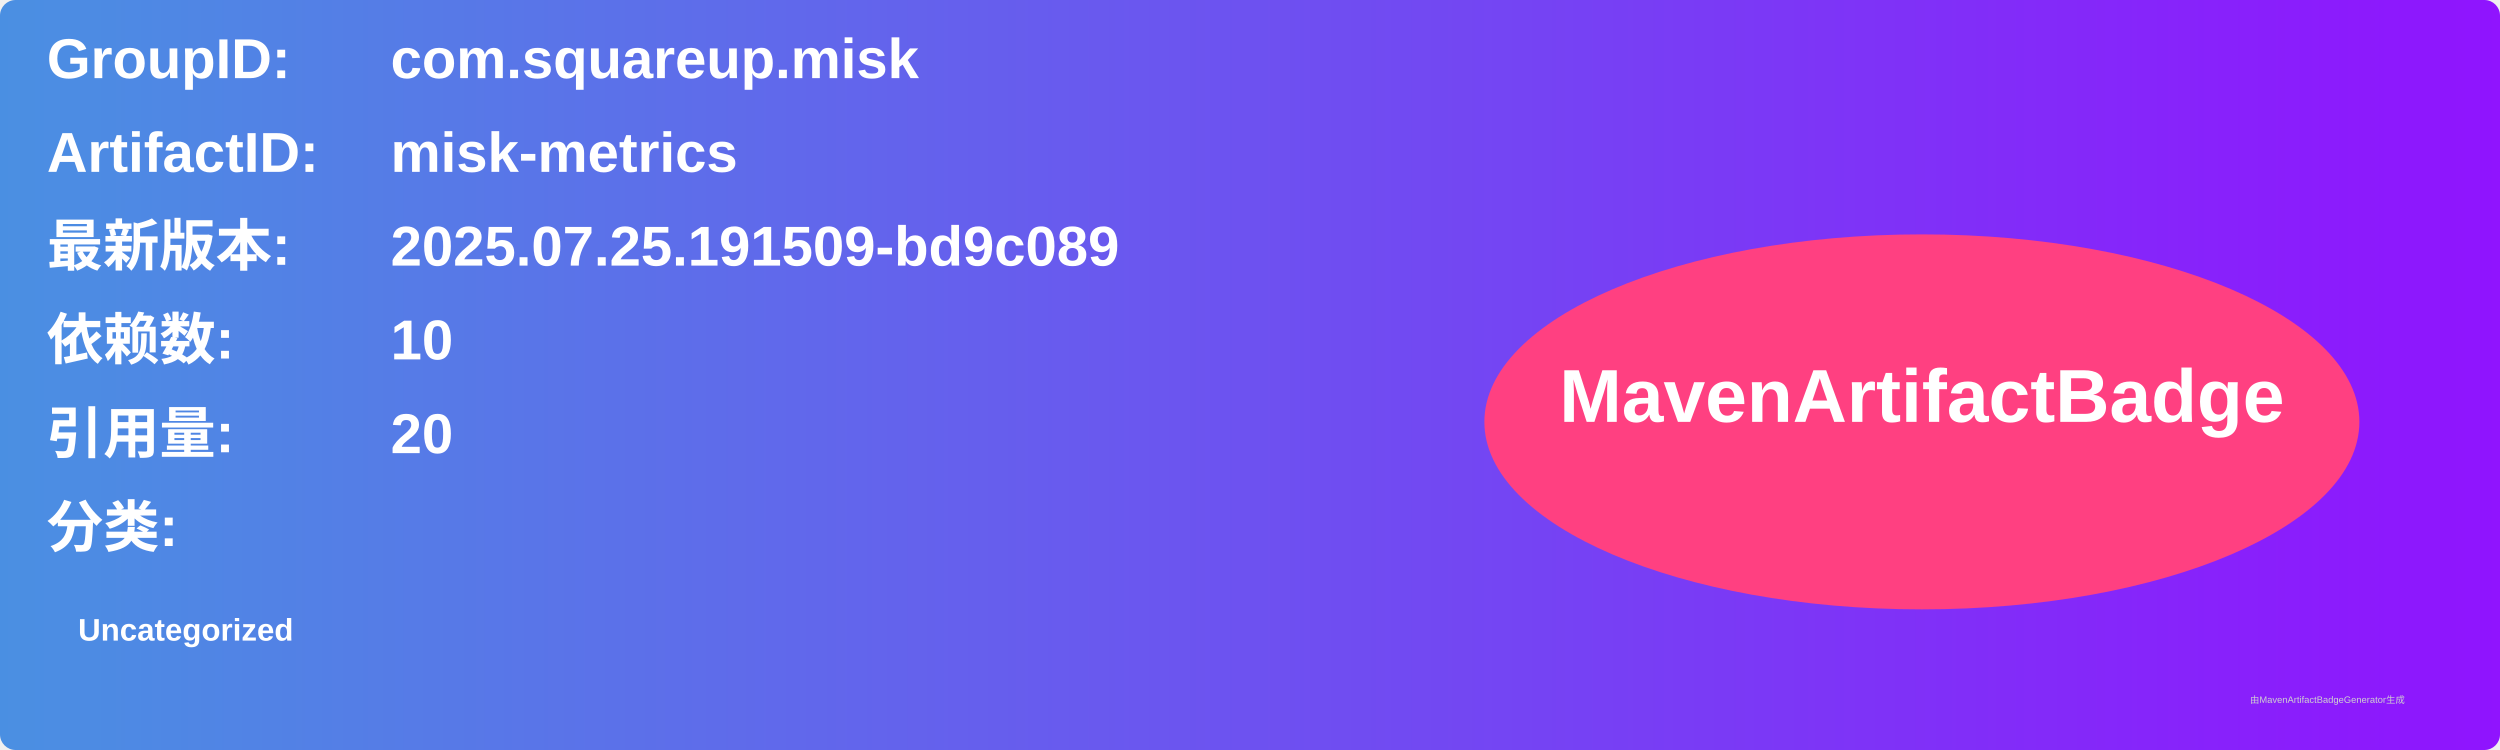
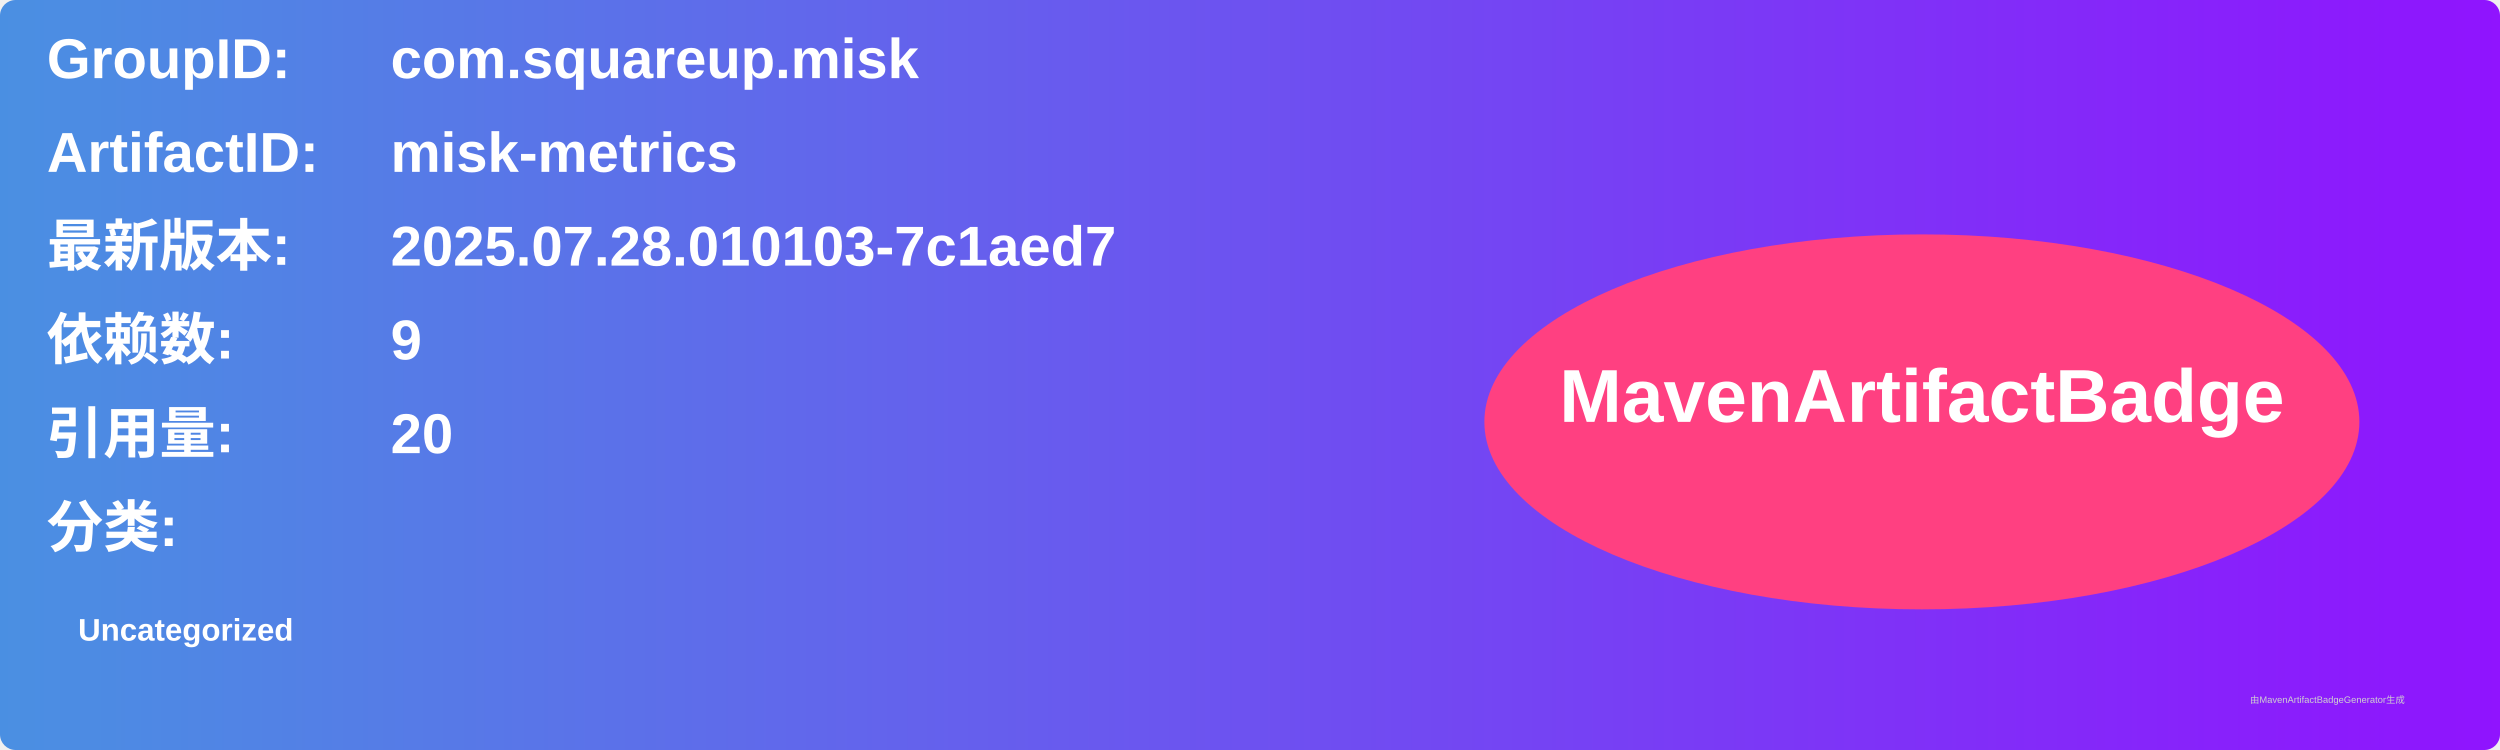
<svg xmlns="http://www.w3.org/2000/svg" width="800" height="240" viewBox="0 0 800 240">
  <linearGradient id="grad" x1="0%" y1="0%" x2="100%" y2="0%">
    <stop offset="0%" stop-color="#4a90e2" />
    <stop offset="100%" stop-color="#9013fe" />
  </linearGradient>
  <rect width="100%" height="100%" rx="5" ry="5" fill="url(#grad)" />
  <g transform="translate(15, 15)">
    <text x="0" y="10" font-family="Arial" font-size="18" fill="white" font-weight="bold" width="260">GroupID:</text>
    <text x="110" y="10" font-family="Arial" font-size="18" fill="white" font-weight="bold" width="460">com.squareup.misk</text>
    <text x="0" y="40" font-family="Arial" font-size="18" fill="white" font-weight="bold" width="260">ArtifactID:</text>
    <text x="110" y="40" font-family="Arial" font-size="18" fill="white" font-weight="bold" width="460">misk-metrics</text>
    <text x="0" y="70" font-family="Arial" font-size="18" fill="white" font-weight="bold">最新版本:</text>
    <text x="110" y="70" font-family="Arial" font-size="18" fill="white" font-weight="bold">
-       <tspan font-weight="bold">2025.07.25.191509-bd9c089</tspan>
+       <tspan font-weight="bold">2025.07.28.010103-7c1aed7</tspan>
    </text>
    <text x="0" y="100" font-family="Arial" font-size="18" fill="white" font-weight="bold">依赖数: </text>
    <text x="110" y="100" font-family="Arial" font-size="18" fill="white">
-       <tspan font-weight="bold">10</tspan>
+       <tspan font-weight="bold">9</tspan>
    </text>
    <text x="0" y="130" font-family="Arial" font-size="18" fill="white" font-weight="bold">引用量: </text>
    <text x="110" y="130" font-family="Arial" font-size="18" fill="white">
      <tspan font-weight="bold">20</tspan>
    </text>
    <text x="0" y="160" font-family="Arial" font-size="18" fill="white" font-weight="bold">分类:</text>
    <text x="10" y="190" font-family="Arial" font-size="10" fill="white">
      <tspan font-weight="bold">Uncategorized</tspan>
    </text>
    <ellipse cx="600" cy="120" rx="140" ry="60" fill="#ff4081" />
    <text x="600" y="120" text-anchor="middle" font-family="Arial" font-size="24" fill="white" font-weight="bold">MavenArtifactBadge</text>
  </g>
  <text x="720" y="225" font-family="Arial" font-size="3" fill="#d0d0d0">由MavenArtifactBadgeGenerator生成</text>
</svg>
